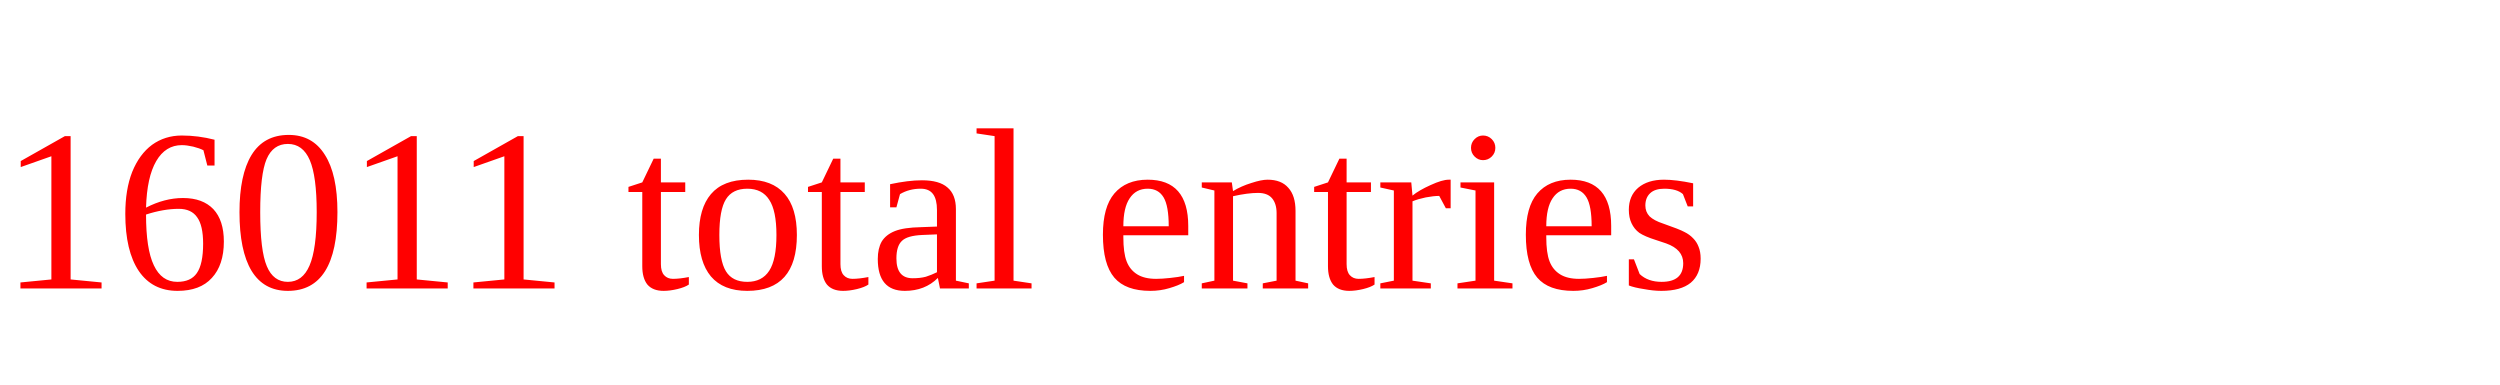
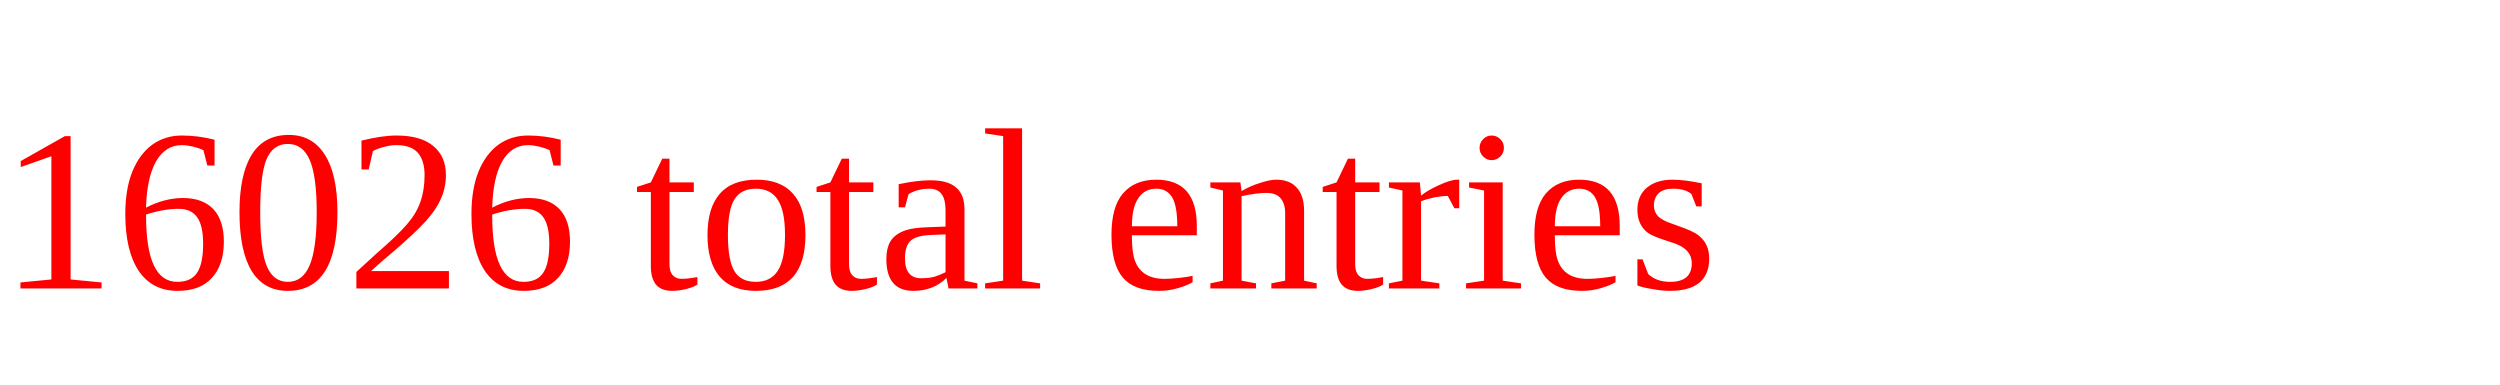
<svg xmlns="http://www.w3.org/2000/svg" height="20" width="130" version="1.1">
-   <text x="0" y="15" fill="red">16011 total entries</text>
+   <text x="0" y="15" fill="red">16026 total entries</text>
</svg>
